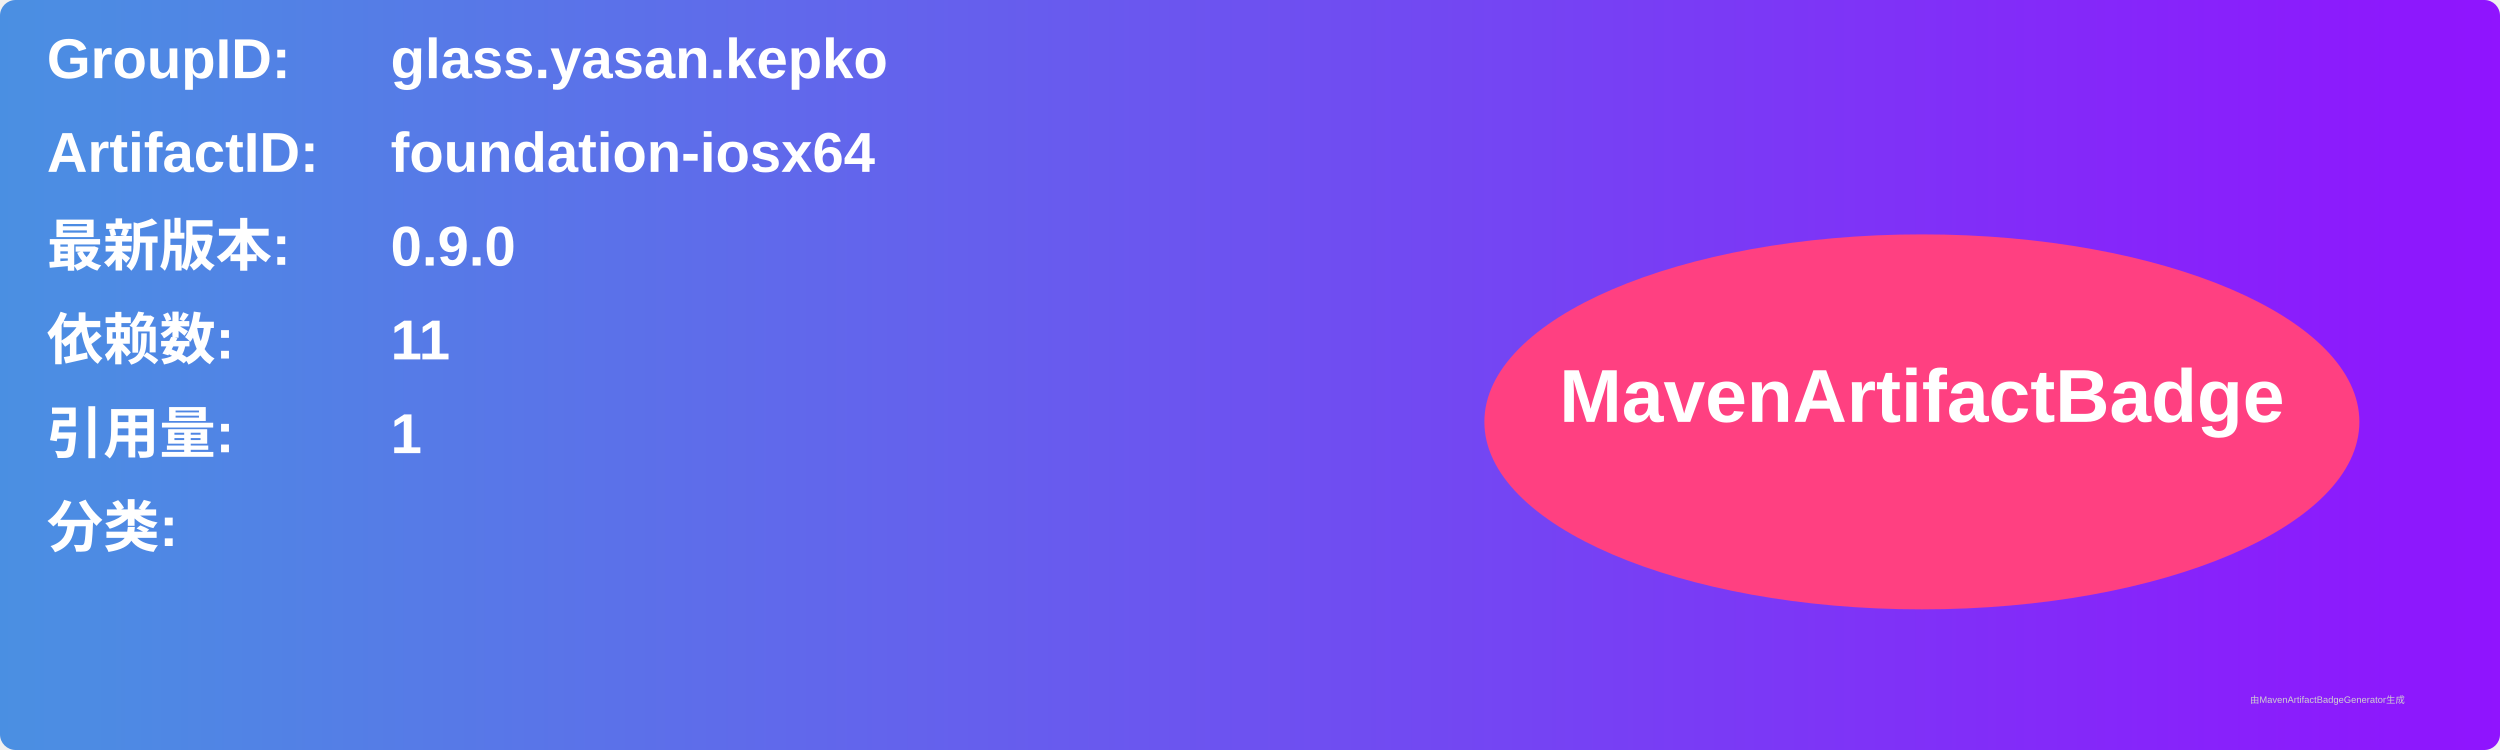
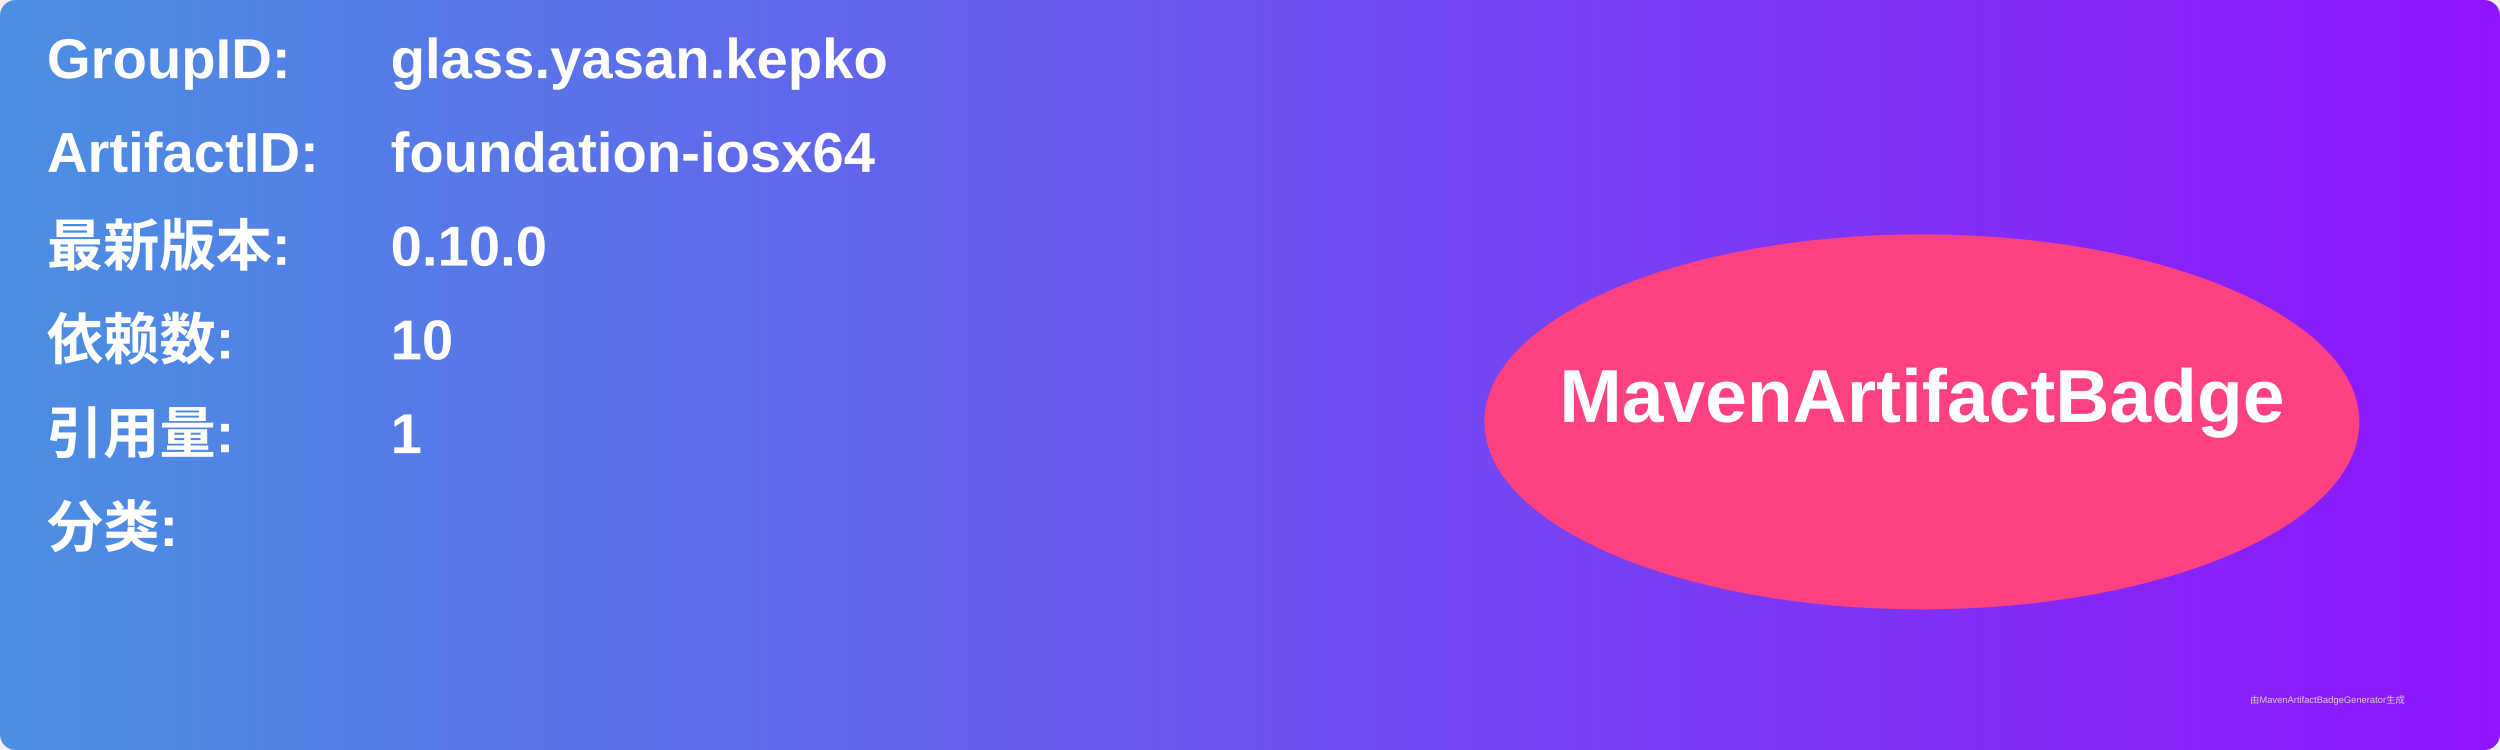
<svg xmlns="http://www.w3.org/2000/svg" width="800" height="240" viewBox="0 0 800 240">
  <linearGradient id="grad" x1="0%" y1="0%" x2="100%" y2="0%">
    <stop offset="0%" stop-color="#4a90e2" />
    <stop offset="100%" stop-color="#9013fe" />
  </linearGradient>
  <rect width="100%" height="100%" rx="5" ry="5" fill="url(#grad)" />
  <g transform="translate(15, 15)">
    <text x="0" y="10" font-family="Arial" font-size="18" fill="white" font-weight="bold" width="260">GroupID:</text>
    <text x="110" y="10" font-family="Arial" font-size="18" fill="white" font-weight="bold" width="460">glass.yasan.kepko</text>
    <text x="0" y="40" font-family="Arial" font-size="18" fill="white" font-weight="bold" width="260">ArtifactID:</text>
    <text x="110" y="40" font-family="Arial" font-size="18" fill="white" font-weight="bold" width="460">foundation-iosx64</text>
    <text x="0" y="70" font-family="Arial" font-size="18" fill="white" font-weight="bold">最新版本:</text>
    <text x="110" y="70" font-family="Arial" font-size="18" fill="white" font-weight="bold">
-       <tspan font-weight="bold">0.9.0</tspan>
+       <tspan font-weight="bold">0.10.0</tspan>
    </text>
    <text x="0" y="100" font-family="Arial" font-size="18" fill="white" font-weight="bold">依赖数: </text>
    <text x="110" y="100" font-family="Arial" font-size="18" fill="white">
-       <tspan font-weight="bold">11</tspan>
+       <tspan font-weight="bold">10</tspan>
    </text>
    <text x="0" y="130" font-family="Arial" font-size="18" fill="white" font-weight="bold">引用量: </text>
    <text x="110" y="130" font-family="Arial" font-size="18" fill="white">
      <tspan font-weight="bold">1</tspan>
    </text>
    <text x="0" y="160" font-family="Arial" font-size="18" fill="white" font-weight="bold">分类:</text>
    <text x="10" y="190" font-family="Arial" font-size="10" fill="white">
      <tspan font-weight="bold" />
    </text>
    <ellipse cx="600" cy="120" rx="140" ry="60" fill="#ff4081" />
    <text x="600" y="120" text-anchor="middle" font-family="Arial" font-size="24" fill="white" font-weight="bold">MavenArtifactBadge</text>
  </g>
  <text x="720" y="225" font-family="Arial" font-size="3" fill="#d0d0d0">由MavenArtifactBadgeGenerator生成</text>
</svg>
